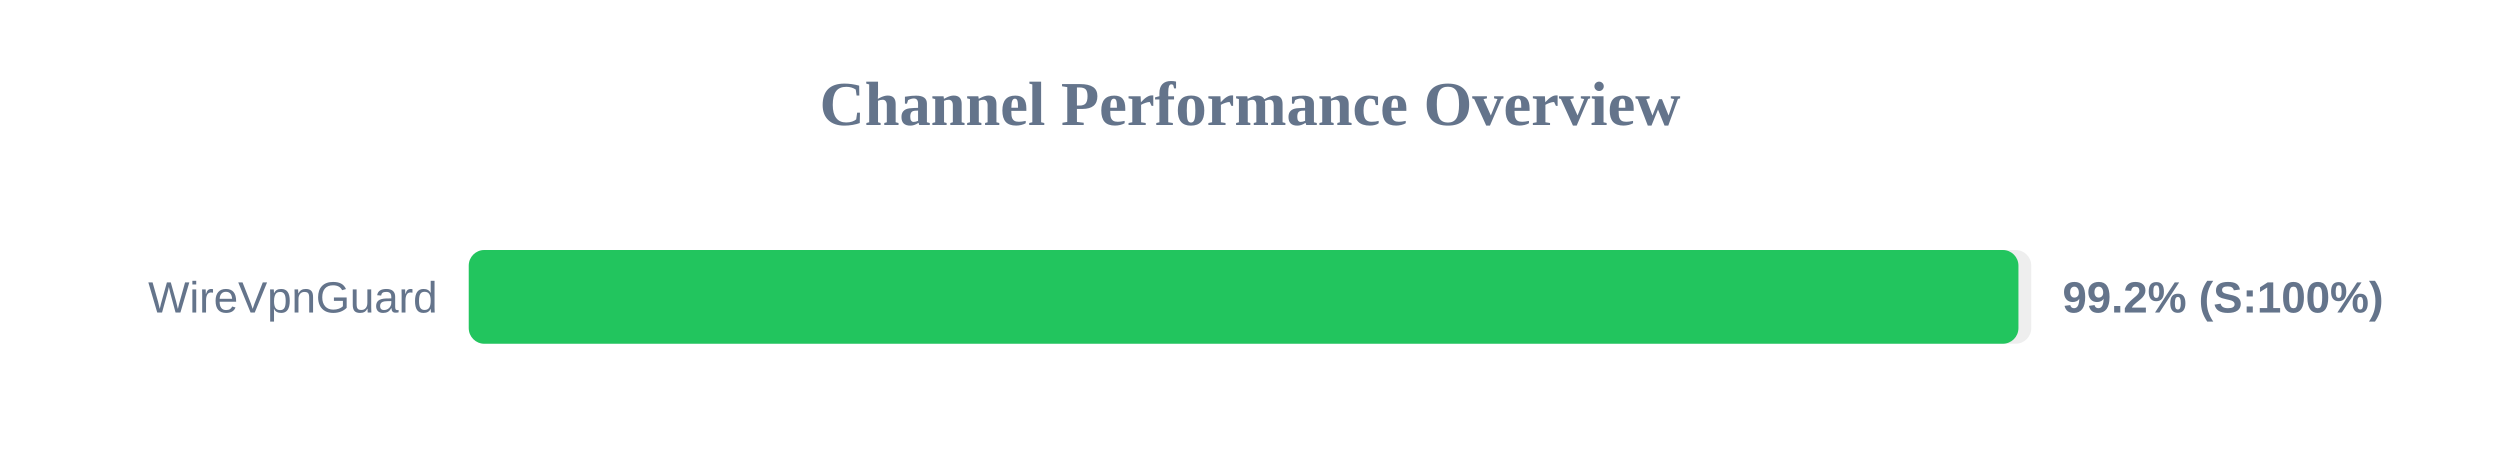
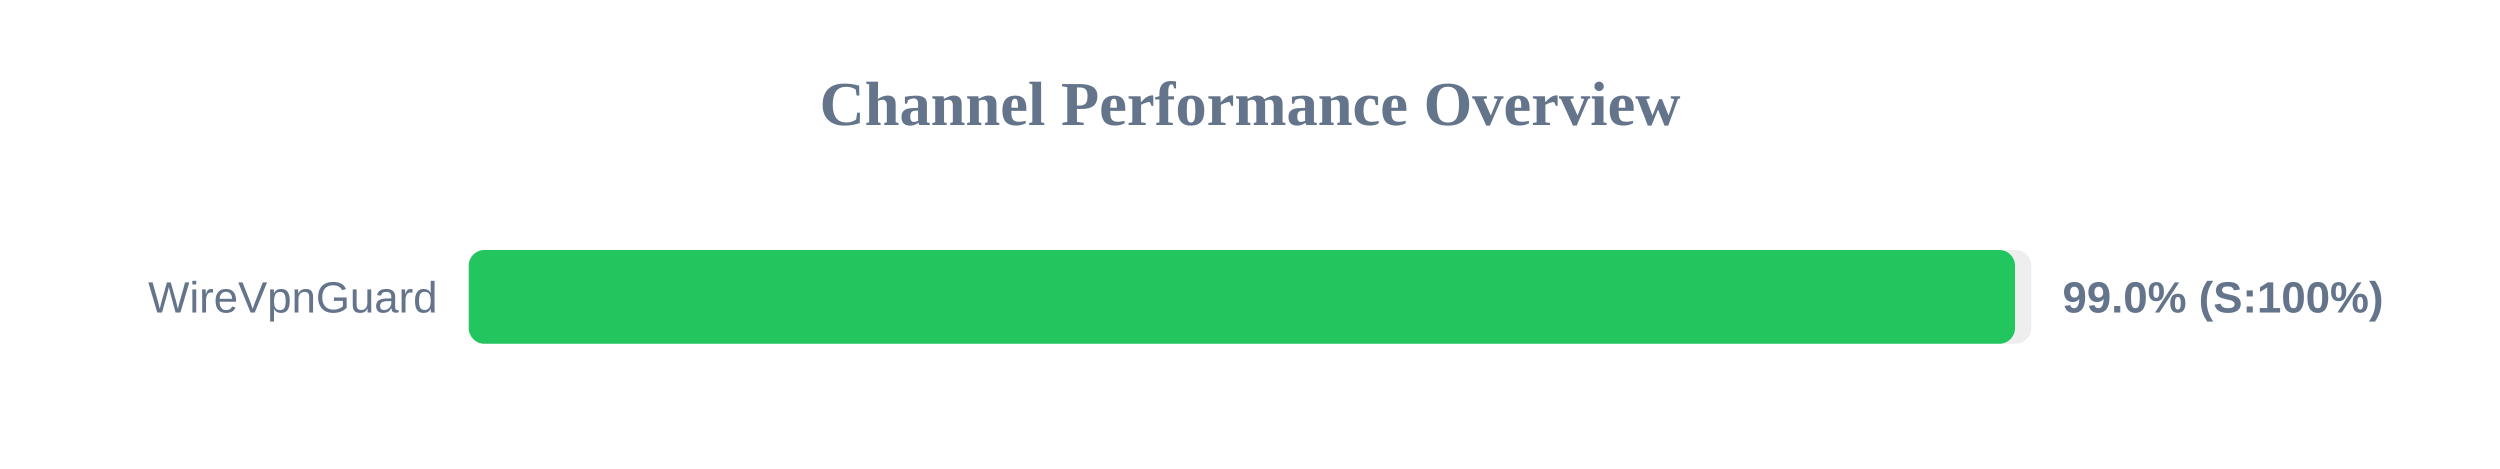
<svg xmlns="http://www.w3.org/2000/svg" width="800" height="150" version="1.1">
  <style>
        .row { font: 14px Arial; fill: #64748b; }
        .score { font: bold 14px Arial; fill: #64748b; }
    </style>
  <text x="400" y="40" text-anchor="middle" font-size="20px" font-weight="bold" fill="#64748b">Channel Performance Overview</text>
  <rect x="150" y="80" width="500" height="30" fill="#eee" rx="5" />
-   <rect x="150" y="80" width="495.9" height="30" fill="#22c55e" rx="5" />
+   <rect x="150" y="80" width="494.8" height="30" fill="#22c55e" rx="5" />
  <text x="140" y="100" text-anchor="end" class="row">WireVpnGuard</text>
-   <text x="660" y="100" text-anchor="start" class="score">99.2% (S:100%)</text>
+   <text x="660" y="100" text-anchor="start" class="score">99.0% (S:100%)</text>
</svg>
